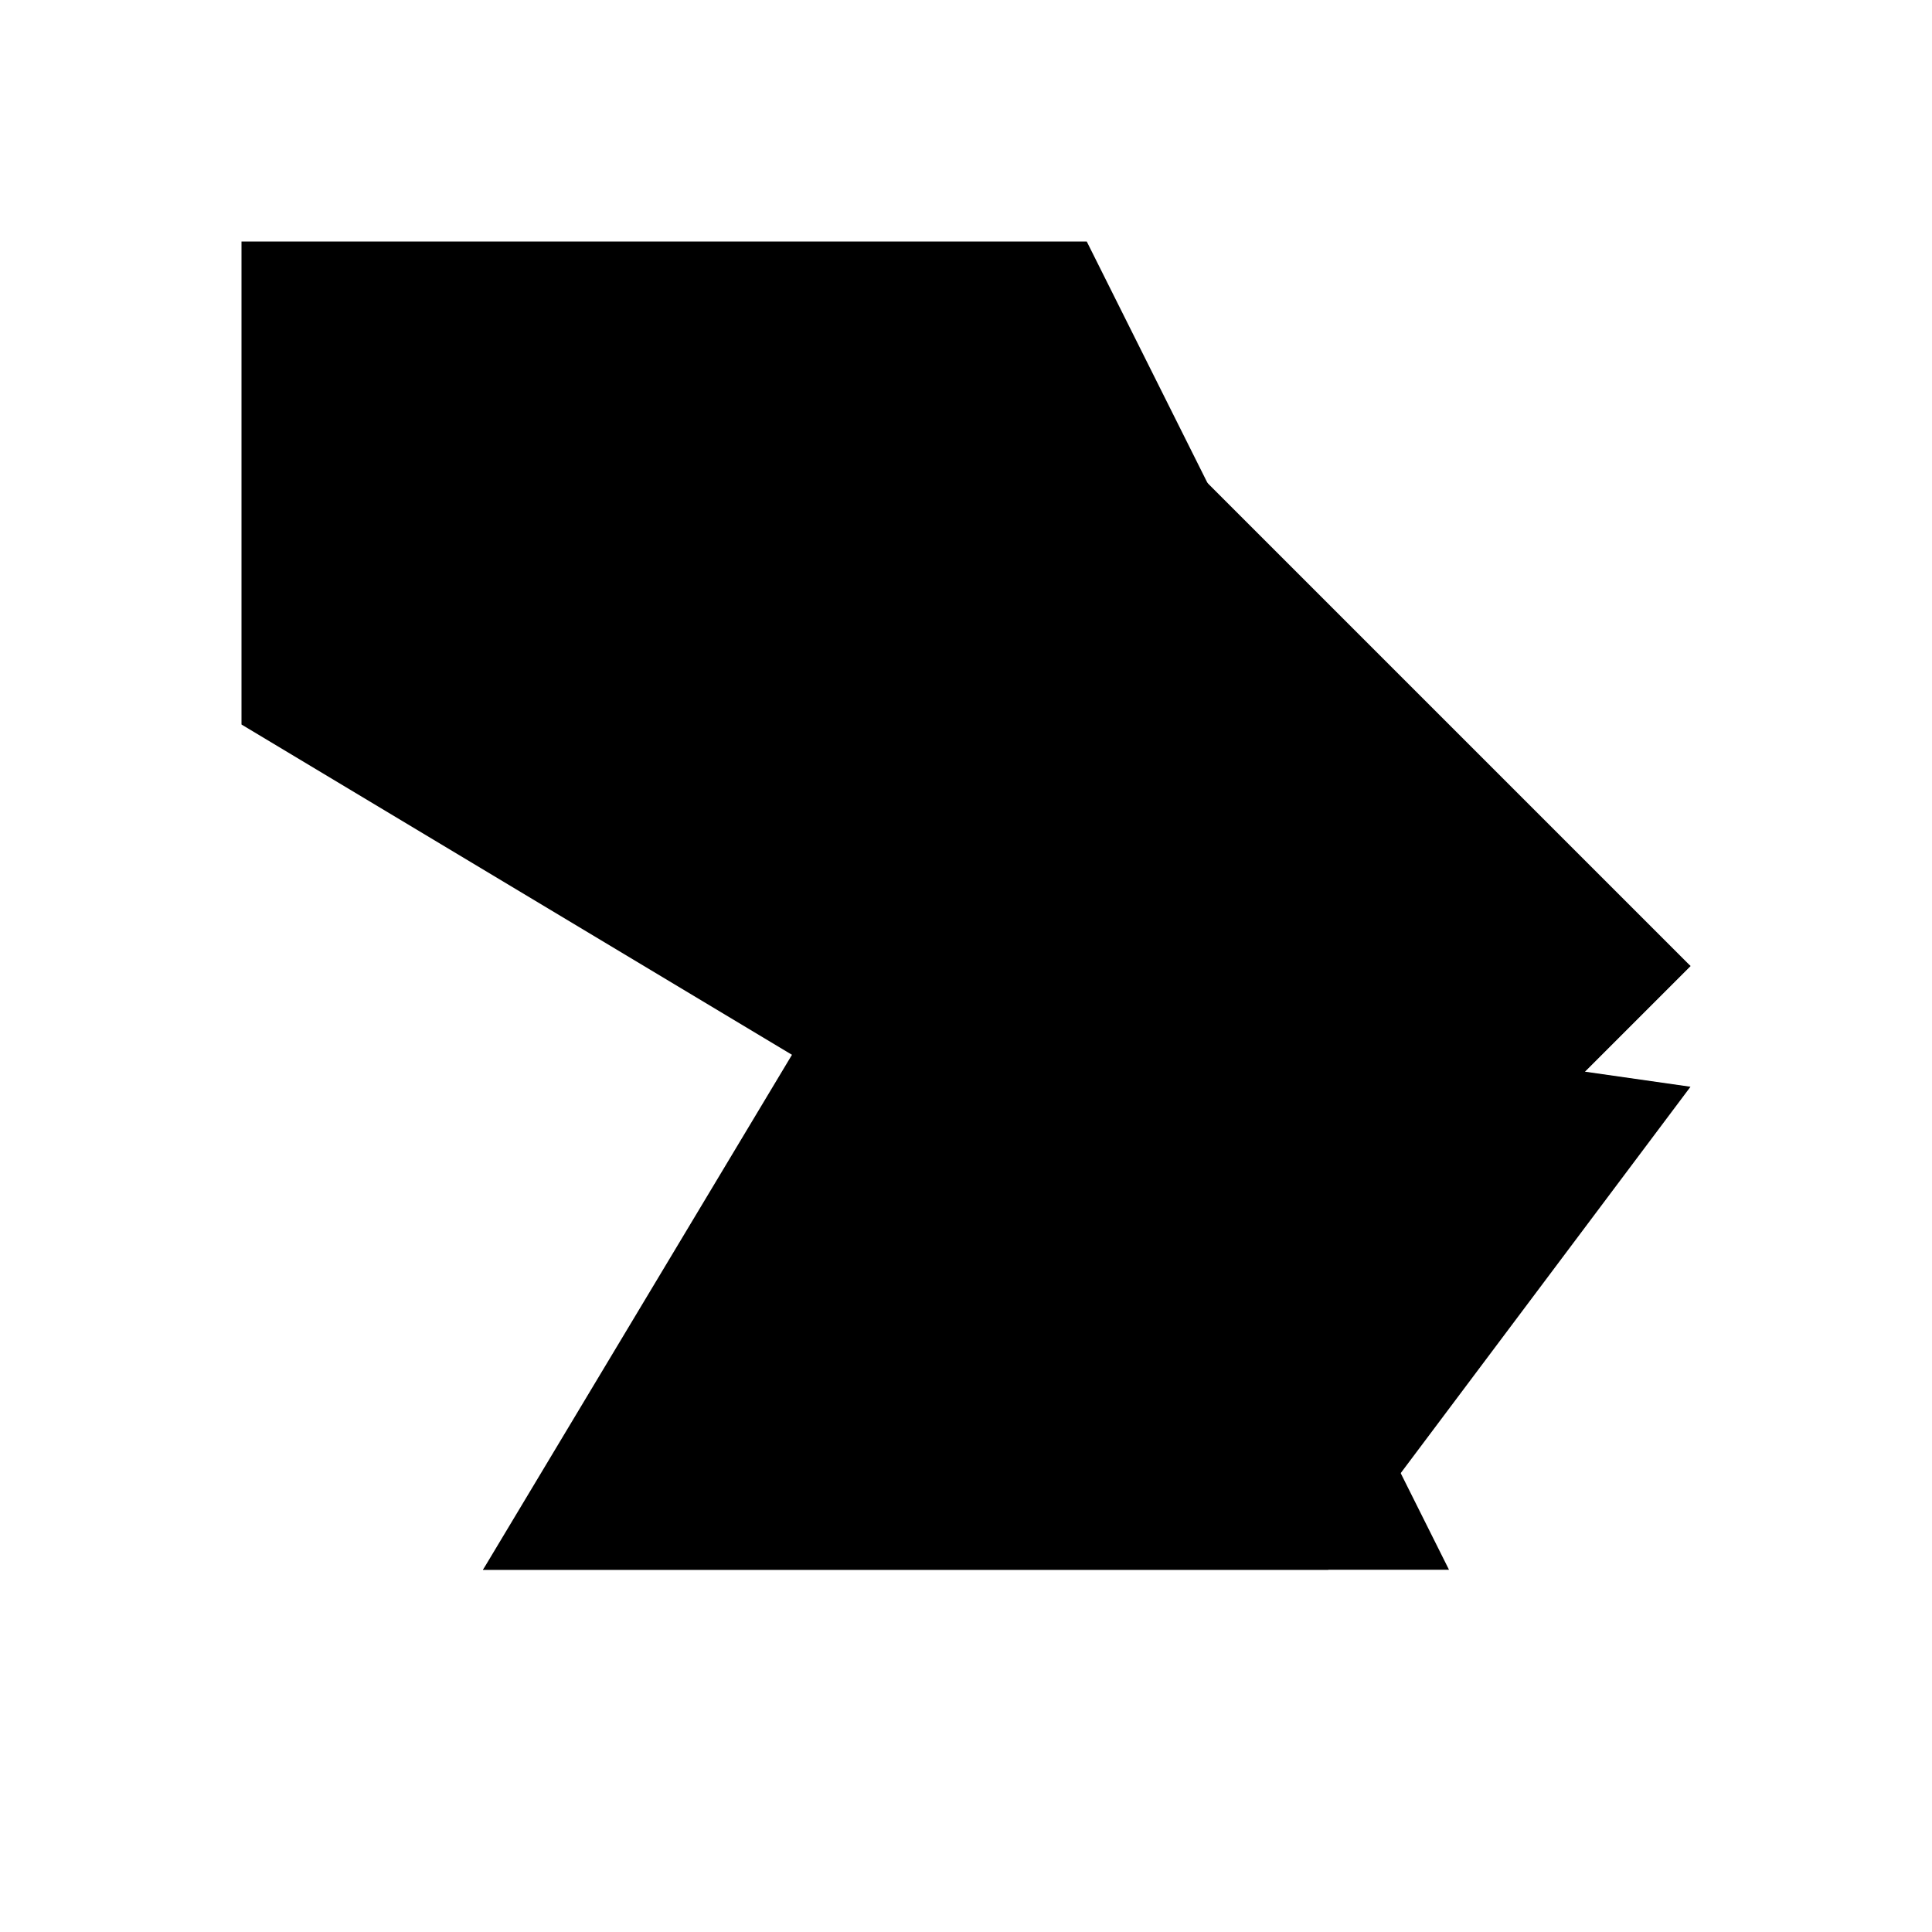
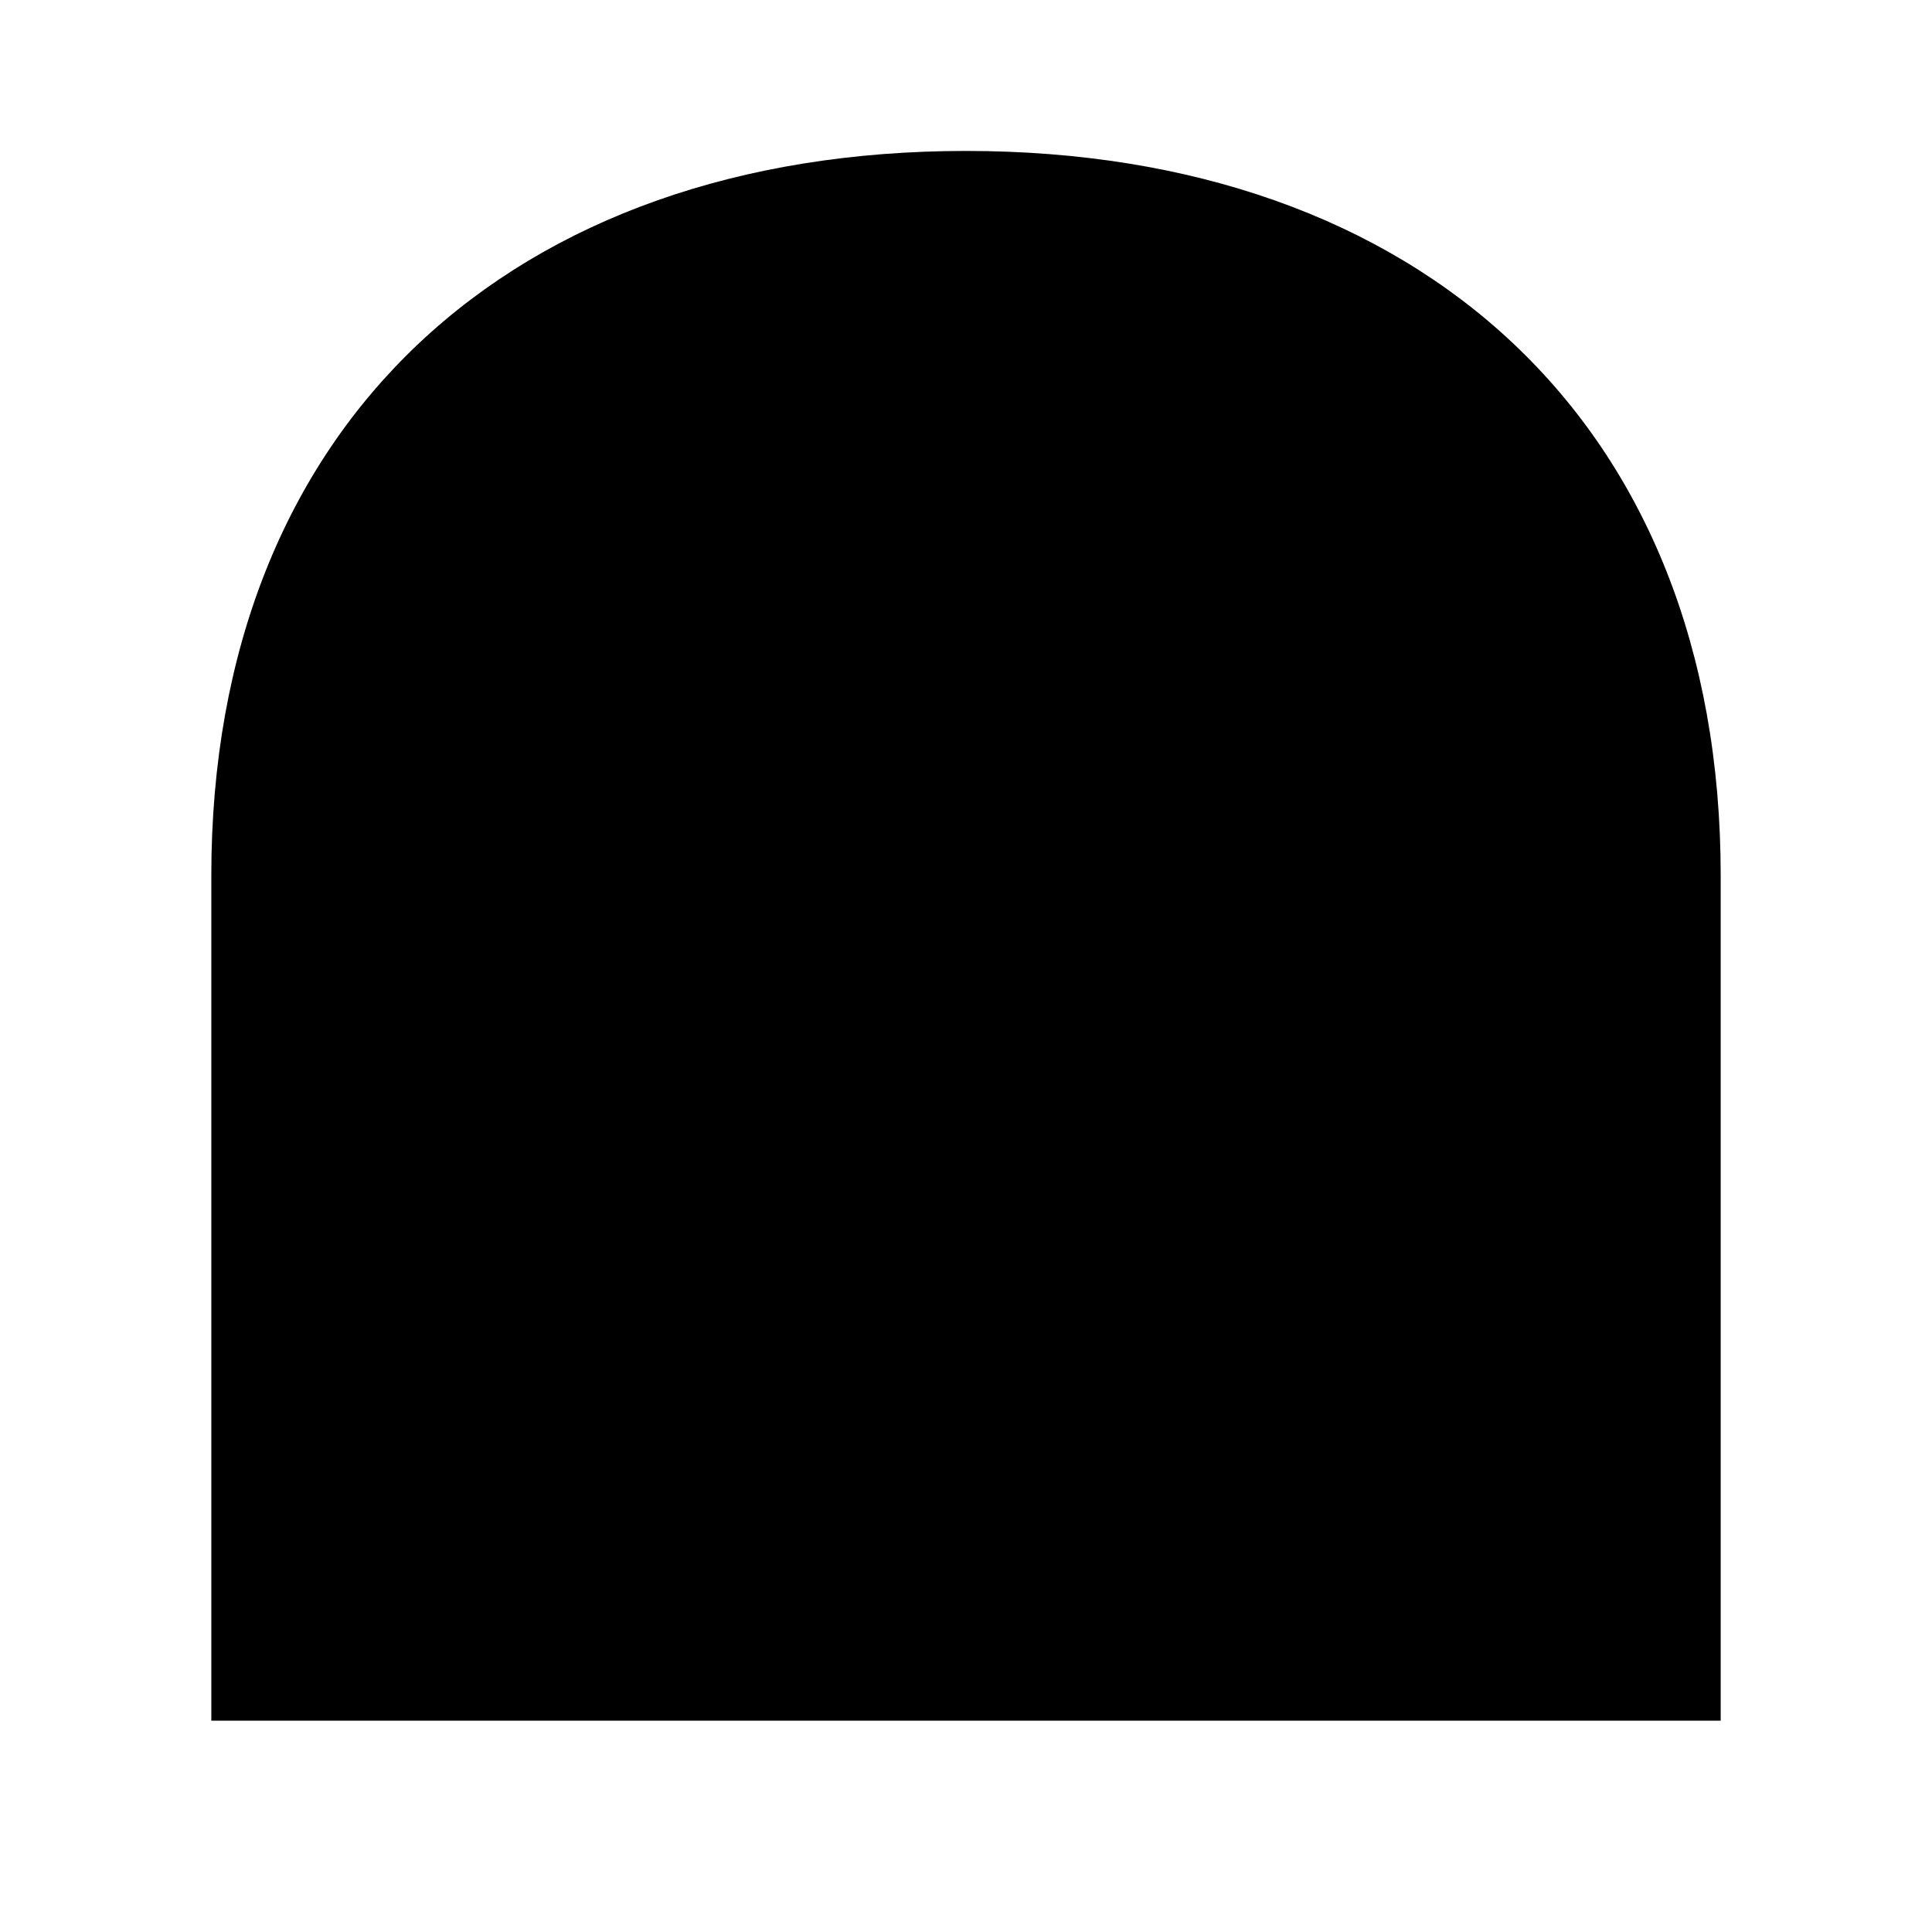
<svg xmlns="http://www.w3.org/2000/svg" viewBox="0 0 64 64">
-   <path fill="#000" d="M8 8h28l8 16 12 8-12 12 4 8H16l12-16L8 24Z" />
-   <path fill="#000" d="m16 52 12-20 28 4-12 16Zm20-40 20 20-12 12Z" />
+   <path fill="#000" d="M7 57V29C7 14 17 5 32 5s25 9 25 24v28Z" />
</svg>
